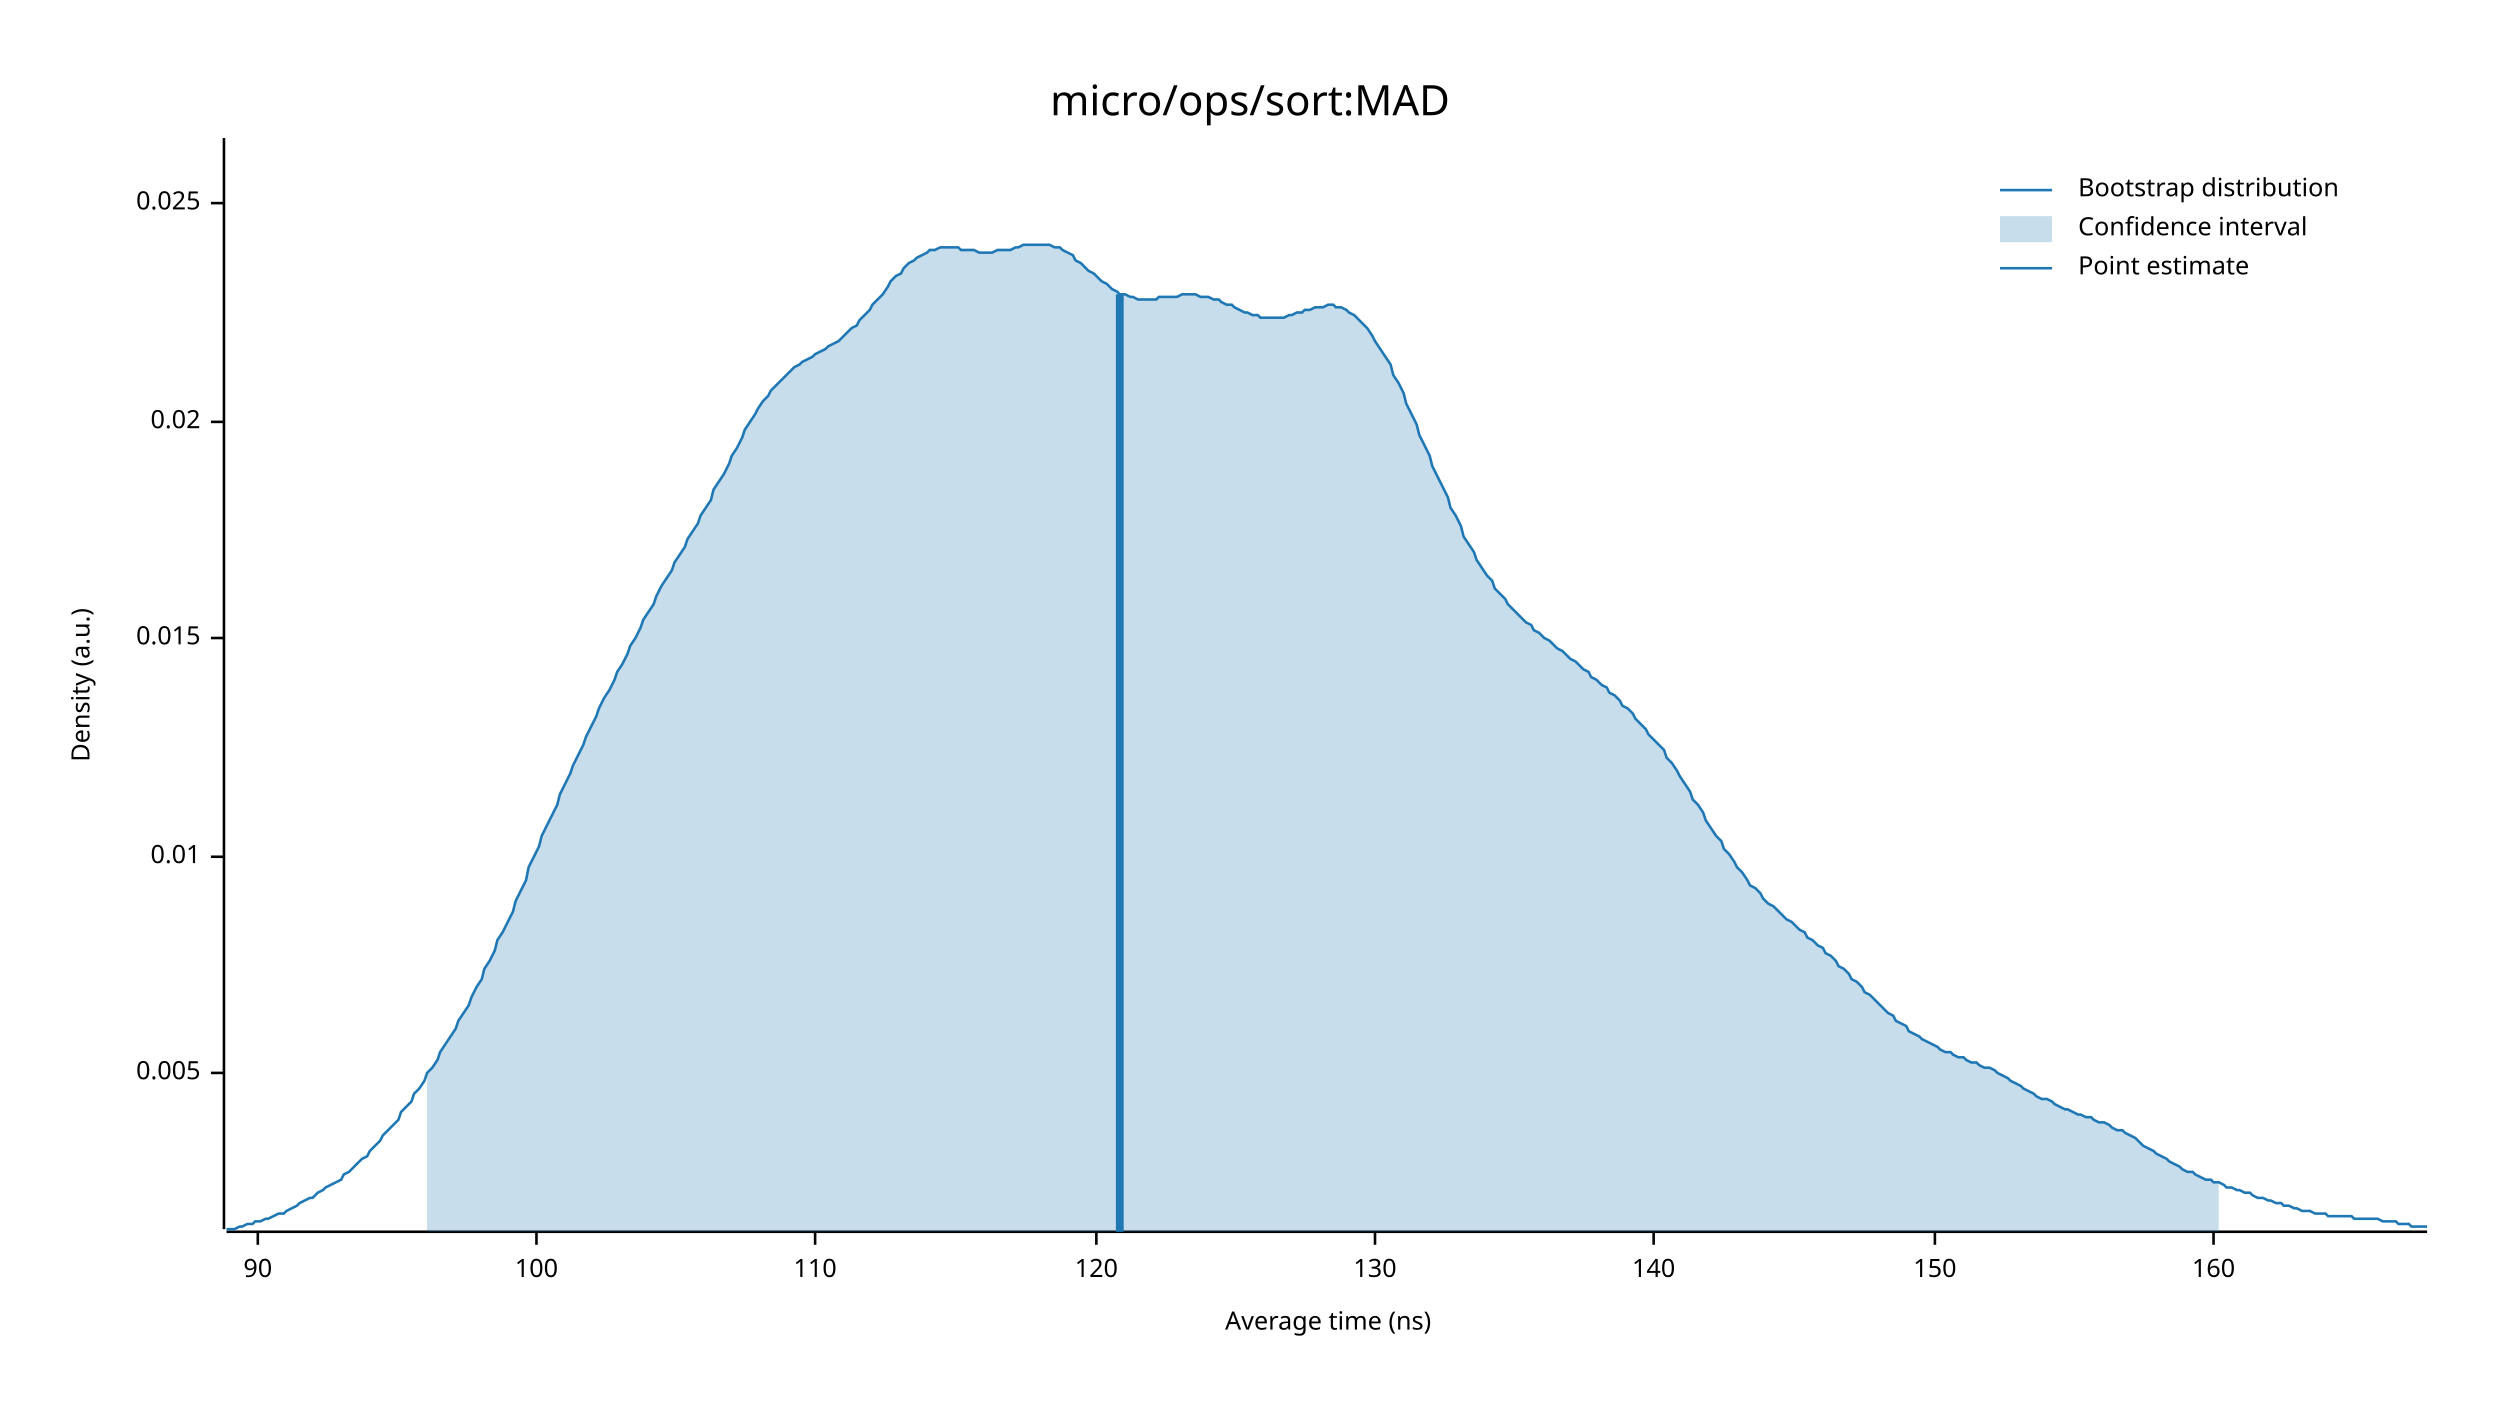
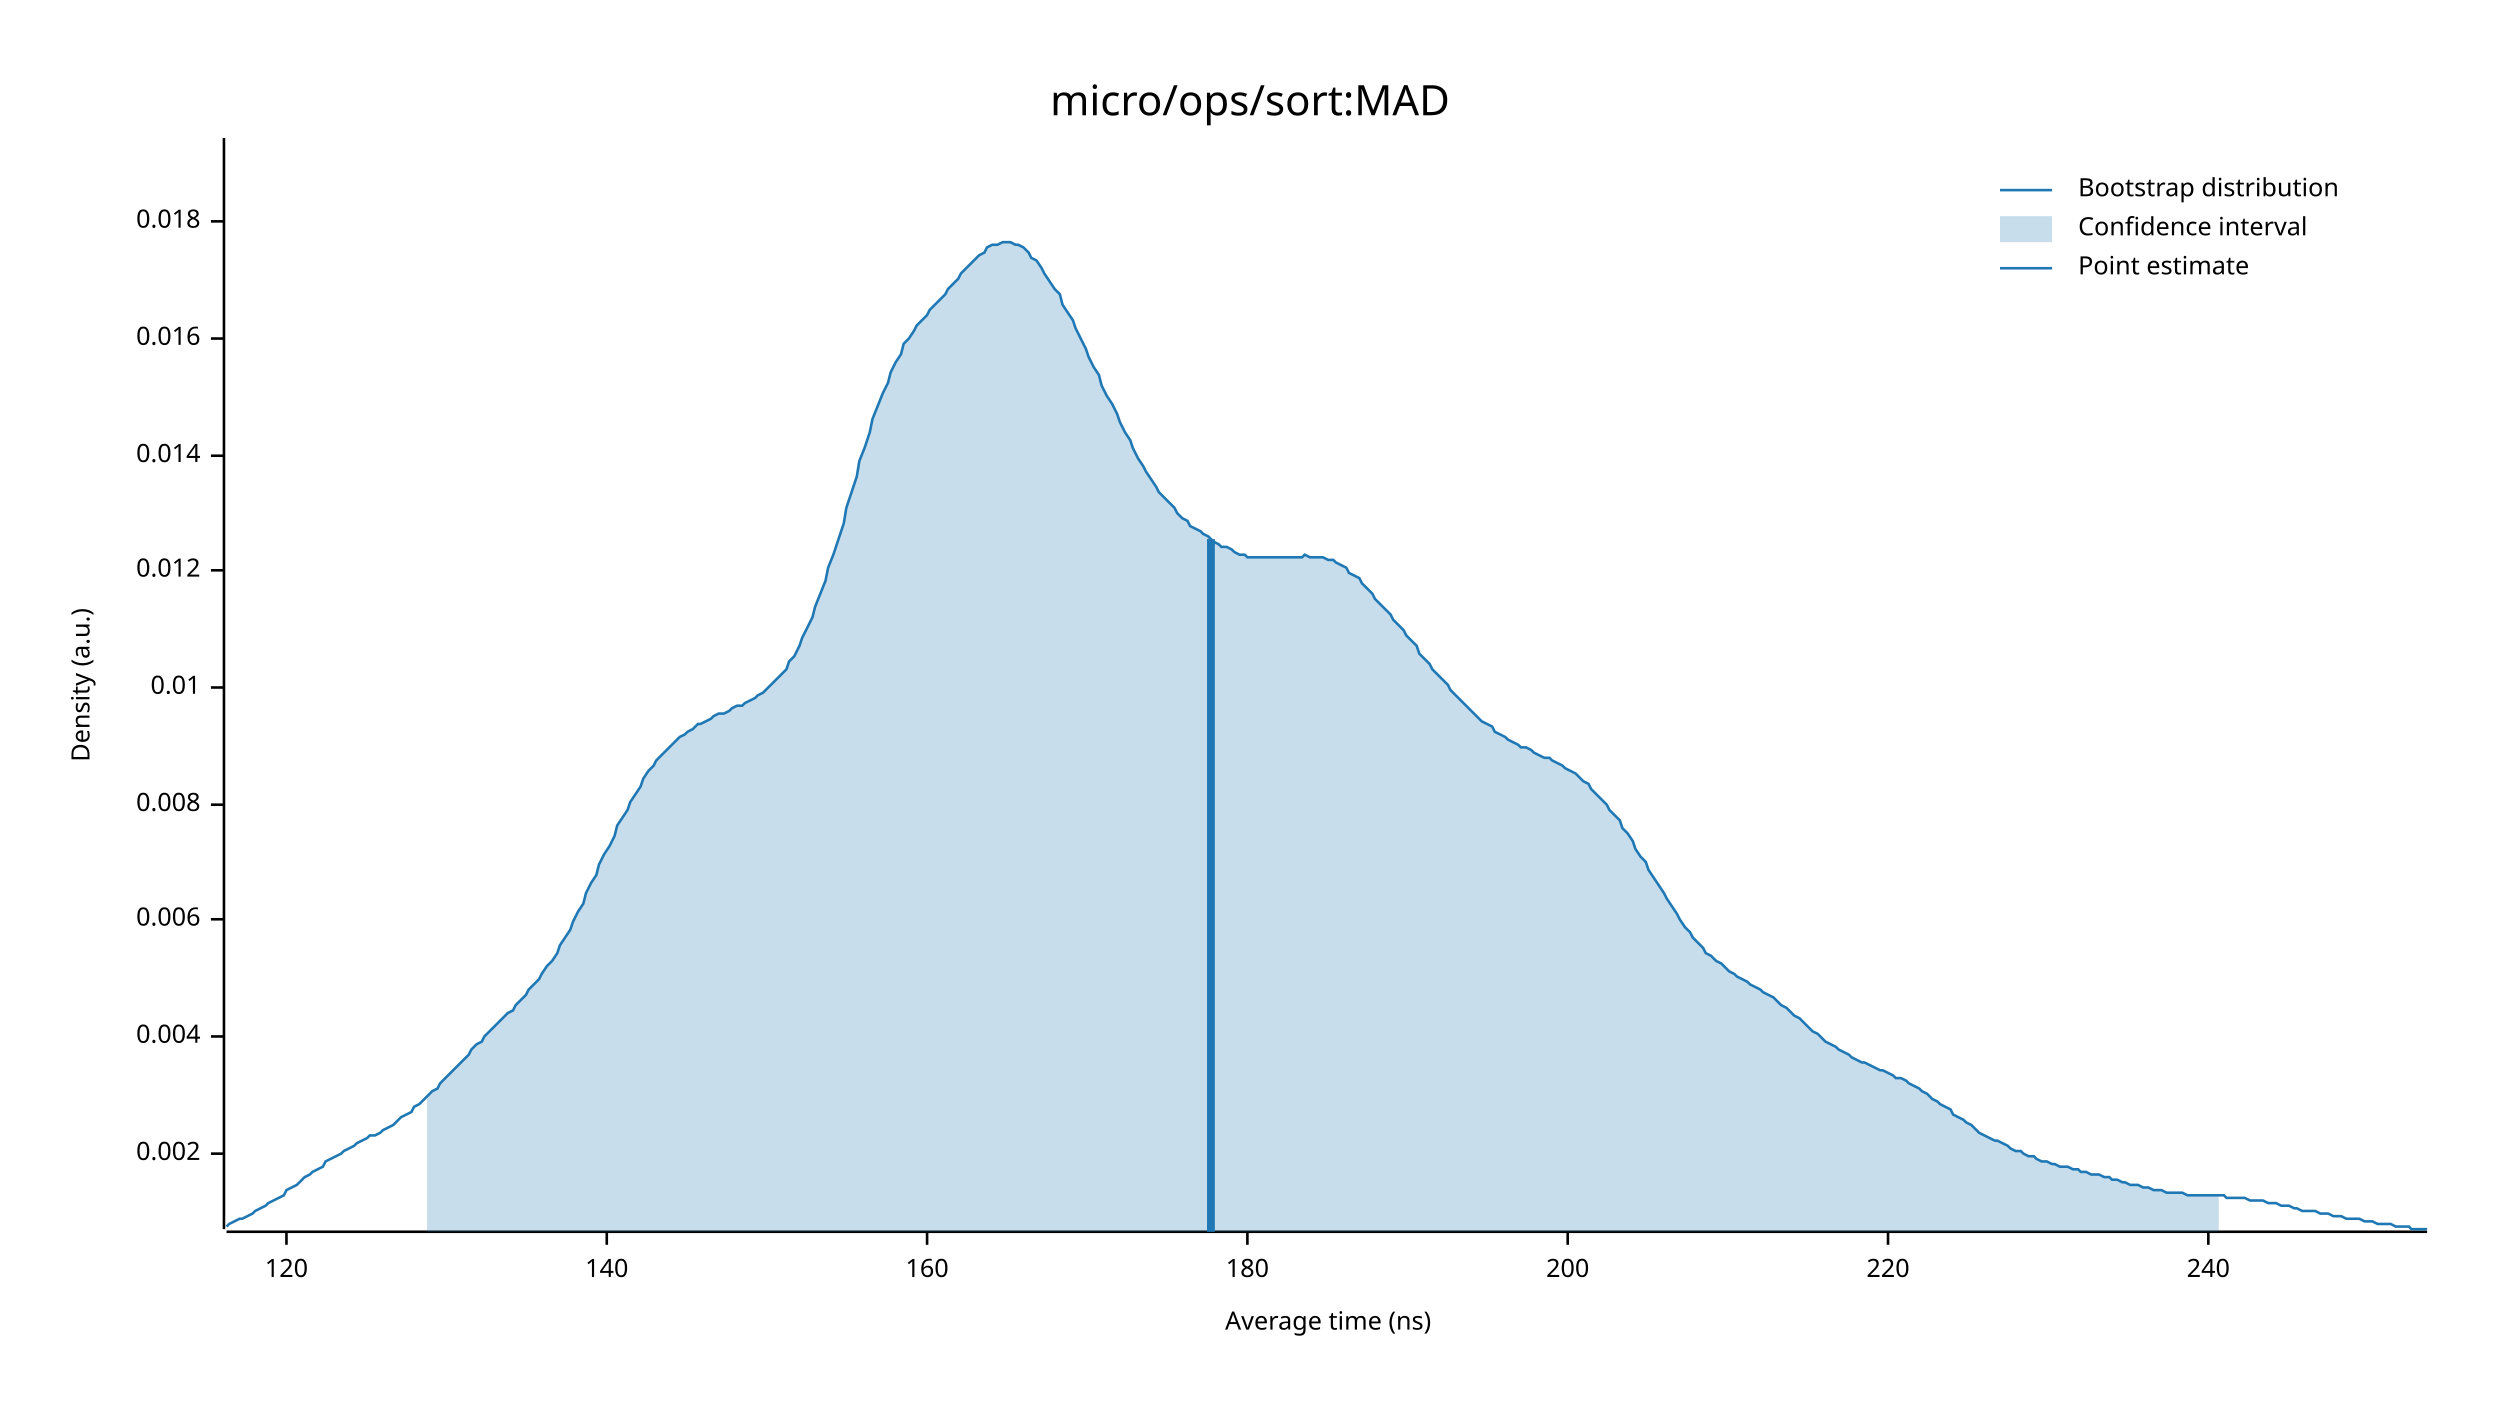
<svg xmlns="http://www.w3.org/2000/svg" width="960" height="540" viewBox="0 0 960 540">
  <text x="480" y="32" dy="0.76em" text-anchor="middle" font-family="sans-serif" font-size="16.129" opacity="1" fill="#000000">
micro/ops/sort:MAD
</text>
  <text x="27" y="263" dy="0.76em" text-anchor="middle" font-family="sans-serif" font-size="9.677" opacity="1" fill="#000000" transform="rotate(270, 27, 263)">
Density (a.u.)
</text>
  <text x="510" y="513" dy="-0.5ex" text-anchor="middle" font-family="sans-serif" font-size="9.677" opacity="1" fill="#000000">
Average time (ns)
</text>
  <polyline fill="none" opacity="1" stroke="#000000" stroke-width="1" points="86,53 86,472 " />
-   <text x="77" y="412" dy="0.5ex" text-anchor="end" font-family="sans-serif" font-size="9.677" opacity="1" fill="#000000">
- 0.005
+   <text x="77" y="443" dy="0.5ex" text-anchor="end" font-family="sans-serif" font-size="9.677" opacity="1" fill="#000000">
+ 0.002
</text>
-   <polyline fill="none" opacity="1" stroke="#000000" stroke-width="1" points="81,412 86,412 " />
-   <text x="77" y="329" dy="0.5ex" text-anchor="end" font-family="sans-serif" font-size="9.677" opacity="1" fill="#000000">
+   <polyline fill="none" opacity="1" stroke="#000000" stroke-width="1" points="81,443 86,443 " />
+   <text x="77" y="398" dy="0.5ex" text-anchor="end" font-family="sans-serif" font-size="9.677" opacity="1" fill="#000000">
+ 0.004
+ </text>
+   <polyline fill="none" opacity="1" stroke="#000000" stroke-width="1" points="81,398 86,398 " />
+   <text x="77" y="353" dy="0.5ex" text-anchor="end" font-family="sans-serif" font-size="9.677" opacity="1" fill="#000000">
+ 0.006
+ </text>
+   <polyline fill="none" opacity="1" stroke="#000000" stroke-width="1" points="81,353 86,353 " />
+   <text x="77" y="309" dy="0.5ex" text-anchor="end" font-family="sans-serif" font-size="9.677" opacity="1" fill="#000000">
+ 0.008
+ </text>
+   <polyline fill="none" opacity="1" stroke="#000000" stroke-width="1" points="81,309 86,309 " />
+   <text x="77" y="264" dy="0.5ex" text-anchor="end" font-family="sans-serif" font-size="9.677" opacity="1" fill="#000000">
0.01
</text>
-   <polyline fill="none" opacity="1" stroke="#000000" stroke-width="1" points="81,329 86,329 " />
-   <text x="77" y="245" dy="0.5ex" text-anchor="end" font-family="sans-serif" font-size="9.677" opacity="1" fill="#000000">
- 0.015
+   <polyline fill="none" opacity="1" stroke="#000000" stroke-width="1" points="81,264 86,264 " />
+   <text x="77" y="219" dy="0.5ex" text-anchor="end" font-family="sans-serif" font-size="9.677" opacity="1" fill="#000000">
+ 0.012
</text>
-   <polyline fill="none" opacity="1" stroke="#000000" stroke-width="1" points="81,245 86,245 " />
-   <text x="77" y="162" dy="0.5ex" text-anchor="end" font-family="sans-serif" font-size="9.677" opacity="1" fill="#000000">
- 0.02
+   <polyline fill="none" opacity="1" stroke="#000000" stroke-width="1" points="81,219 86,219 " />
+   <text x="77" y="175" dy="0.5ex" text-anchor="end" font-family="sans-serif" font-size="9.677" opacity="1" fill="#000000">
+ 0.014
</text>
-   <polyline fill="none" opacity="1" stroke="#000000" stroke-width="1" points="81,162 86,162 " />
-   <text x="77" y="78" dy="0.5ex" text-anchor="end" font-family="sans-serif" font-size="9.677" opacity="1" fill="#000000">
- 0.025
+   <polyline fill="none" opacity="1" stroke="#000000" stroke-width="1" points="81,175 86,175 " />
+   <text x="77" y="130" dy="0.5ex" text-anchor="end" font-family="sans-serif" font-size="9.677" opacity="1" fill="#000000">
+ 0.016
</text>
-   <polyline fill="none" opacity="1" stroke="#000000" stroke-width="1" points="81,78 86,78 " />
+   <polyline fill="none" opacity="1" stroke="#000000" stroke-width="1" points="81,130 86,130 " />
+   <text x="77" y="85" dy="0.5ex" text-anchor="end" font-family="sans-serif" font-size="9.677" opacity="1" fill="#000000">
+ 0.018
+ </text>
+   <polyline fill="none" opacity="1" stroke="#000000" stroke-width="1" points="81,85 86,85 " />
  <polyline fill="none" opacity="1" stroke="#000000" stroke-width="1" points="87,473 932,473 " />
-   <text x="99" y="483" dy="0.76em" text-anchor="middle" font-family="sans-serif" font-size="9.677" opacity="1" fill="#000000">
- 90
- </text>
-   <polyline fill="none" opacity="1" stroke="#000000" stroke-width="1" points="99,473 99,478 " />
-   <text x="206" y="483" dy="0.76em" text-anchor="middle" font-family="sans-serif" font-size="9.677" opacity="1" fill="#000000">
- 100
- </text>
-   <polyline fill="none" opacity="1" stroke="#000000" stroke-width="1" points="206,473 206,478 " />
-   <text x="313" y="483" dy="0.76em" text-anchor="middle" font-family="sans-serif" font-size="9.677" opacity="1" fill="#000000">
- 110
- </text>
-   <polyline fill="none" opacity="1" stroke="#000000" stroke-width="1" points="313,473 313,478 " />
-   <text x="421" y="483" dy="0.76em" text-anchor="middle" font-family="sans-serif" font-size="9.677" opacity="1" fill="#000000">
+   <text x="110" y="483" dy="0.76em" text-anchor="middle" font-family="sans-serif" font-size="9.677" opacity="1" fill="#000000">
120
</text>
-   <polyline fill="none" opacity="1" stroke="#000000" stroke-width="1" points="421,473 421,478 " />
-   <text x="528" y="483" dy="0.76em" text-anchor="middle" font-family="sans-serif" font-size="9.677" opacity="1" fill="#000000">
- 130
- </text>
-   <polyline fill="none" opacity="1" stroke="#000000" stroke-width="1" points="528,473 528,478 " />
-   <text x="635" y="483" dy="0.76em" text-anchor="middle" font-family="sans-serif" font-size="9.677" opacity="1" fill="#000000">
+   <polyline fill="none" opacity="1" stroke="#000000" stroke-width="1" points="110,473 110,478 " />
+   <text x="233" y="483" dy="0.76em" text-anchor="middle" font-family="sans-serif" font-size="9.677" opacity="1" fill="#000000">
140
</text>
-   <polyline fill="none" opacity="1" stroke="#000000" stroke-width="1" points="635,473 635,478 " />
-   <text x="743" y="483" dy="0.76em" text-anchor="middle" font-family="sans-serif" font-size="9.677" opacity="1" fill="#000000">
- 150
- </text>
-   <polyline fill="none" opacity="1" stroke="#000000" stroke-width="1" points="743,473 743,478 " />
-   <text x="850" y="483" dy="0.76em" text-anchor="middle" font-family="sans-serif" font-size="9.677" opacity="1" fill="#000000">
+   <polyline fill="none" opacity="1" stroke="#000000" stroke-width="1" points="233,473 233,478 " />
+   <text x="356" y="483" dy="0.76em" text-anchor="middle" font-family="sans-serif" font-size="9.677" opacity="1" fill="#000000">
160
</text>
-   <polyline fill="none" opacity="1" stroke="#000000" stroke-width="1" points="850,473 850,478 " />
-   <polyline fill="none" opacity="1" stroke="#1F78B4" stroke-width="1" points="87,472 88,472 90,472 92,471 93,471 95,470 97,470 98,469 100,469 102,468 103,468 105,467 107,466 109,466 110,465 112,464 114,463 115,462 117,461 119,460 120,460 122,458 124,457 125,456 127,455 129,454 131,453 132,451 134,450 136,448 137,447 139,445 141,444 142,442 144,440 146,438 147,436 149,434 151,432 153,430 154,427 156,425 158,423 159,420 161,418 163,415 164,412 166,410 168,407 169,404 171,401 173,398 175,395 176,392 178,389 180,386 181,383 183,379 185,376 186,372 188,369 190,365 191,361 193,358 195,354 197,350 198,346 200,342 202,338 203,333 205,329 207,325 208,321 210,317 212,313 214,309 215,305 217,301 219,297 220,294 222,290 224,286 225,283 227,279 229,275 230,272 232,268 234,265 236,261 237,258 239,255 241,251 242,248 244,245 246,241 247,238 249,235 251,232 252,229 254,225 256,222 258,219 259,216 261,213 263,210 264,207 266,204 268,201 269,198 271,195 273,192 274,188 276,185 278,182 280,178 281,175 283,172 285,168 286,165 288,162 290,159 291,157 293,154 295,152 296,150 298,148 300,146 302,144 303,143 305,141 307,140 308,139 310,138 312,137 313,136 315,135 317,134 318,133 320,132 322,131 324,129 325,128 327,126 329,125 330,123 332,121 334,119 335,117 337,115 339,113 341,110 342,108 344,106 346,105 347,103 349,101 351,100 352,99 354,98 356,97 357,96 359,96 361,95 363,95 364,95 366,95 368,95 369,96 371,96 373,96 374,96 376,97 378,97 379,97 381,97 383,96 385,96 386,96 388,96 390,95 391,95 393,94 395,94 396,94 398,94 400,94 401,94 403,94 405,95 407,95 408,96 410,97 412,98 413,100 415,101 417,103 418,104 420,105 422,107 423,108 425,109 427,111 429,112 430,113 432,113 434,114 435,114 437,115 439,115 440,115 442,115 444,115 445,114 447,114 449,114 451,114 452,114 454,113 456,113 457,113 459,113 461,114 462,114 464,114 466,115 468,115 469,116 471,117 473,117 474,118 476,119 478,120 479,120 481,121 483,121 484,122 486,122 488,122 490,122 491,122 493,122 495,121 496,121 498,120 500,120 501,119 503,119 505,118 506,118 508,118 510,117 512,117 513,118 515,118 517,119 518,120 520,121 522,123 523,124 525,126 527,129 528,131 530,134 532,137 534,140 535,144 537,147 539,151 540,155 542,159 544,163 545,167 547,171 549,175 550,179 552,183 554,187 556,191 557,195 559,198 561,202 562,206 564,209 566,212 567,215 569,218 571,221 573,223 574,226 576,228 578,230 579,232 581,234 583,236 584,237 586,239 588,240 589,242 591,243 593,245 595,246 596,247 598,249 600,250 601,251 603,253 605,254 606,255 608,257 610,258 611,260 613,261 615,263 617,264 618,266 620,267 622,269 623,271 625,272 627,274 628,276 630,278 632,280 633,282 635,284 637,286 639,288 640,291 642,293 644,296 645,298 647,301 649,304 650,307 652,309 654,312 655,315 657,318 659,321 661,323 662,326 664,328 666,331 667,333 669,335 671,338 672,340 674,341 676,343 677,345 679,347 681,348 683,350 684,351 686,353 688,354 689,355 691,357 693,358 694,360 696,361 698,363 700,364 701,366 703,367 705,369 706,371 708,372 710,374 711,376 713,377 715,379 716,381 718,382 720,384 722,386 723,387 725,389 727,390 728,392 730,393 732,394 733,396 735,397 737,398 738,399 740,400 742,401 744,402 745,403 747,404 749,404 750,405 752,406 754,406 755,407 757,408 759,408 760,409 762,410 764,410 766,411 767,412 769,413 771,414 772,415 774,416 776,417 777,418 779,419 781,420 782,421 784,422 786,422 788,423 789,424 791,425 793,426 794,426 796,427 798,428 799,428 801,429 803,429 804,430 806,431 808,431 810,432 811,433 813,434 815,434 816,435 818,436 820,437 821,438 823,440 825,441 827,442 828,443 830,444 832,445 833,446 835,447 837,448 838,449 840,450 842,450 843,451 845,452 847,453 849,453 850,454 852,454 854,455 855,456 857,456 859,457 860,457 862,458 864,458 865,459 867,460 869,460 871,461 872,461 874,462 876,462 877,463 879,463 881,464 882,464 884,465 886,465 887,465 889,466 891,466 893,466 894,467 896,467 898,467 899,467 901,467 903,467 904,468 906,468 908,468 909,468 911,468 913,468 915,469 916,469 918,469 920,469 921,470 923,470 925,470 926,471 928,471 930,471 932,471 " />
-   <polygon opacity="0.25" fill="#1F78B4" points="164,412 166,410 168,407 169,404 171,401 173,398 175,395 176,392 178,389 180,386 181,383 183,379 185,376 186,372 188,369 190,365 191,361 193,358 195,354 197,350 198,346 200,342 202,338 203,333 205,329 207,325 208,321 210,317 212,313 214,309 215,305 217,301 219,297 220,294 222,290 224,286 225,283 227,279 229,275 230,272 232,268 234,265 236,261 237,258 239,255 241,251 242,248 244,245 246,241 247,238 249,235 251,232 252,229 254,225 256,222 258,219 259,216 261,213 263,210 264,207 266,204 268,201 269,198 271,195 273,192 274,188 276,185 278,182 280,178 281,175 283,172 285,168 286,165 288,162 290,159 291,157 293,154 295,152 296,150 298,148 300,146 302,144 303,143 305,141 307,140 308,139 310,138 312,137 313,136 315,135 317,134 318,133 320,132 322,131 324,129 325,128 327,126 329,125 330,123 332,121 334,119 335,117 337,115 339,113 341,110 342,108 344,106 346,105 347,103 349,101 351,100 352,99 354,98 356,97 357,96 359,96 361,95 363,95 364,95 366,95 368,95 369,96 371,96 373,96 374,96 376,97 378,97 379,97 381,97 383,96 385,96 386,96 388,96 390,95 391,95 393,94 395,94 396,94 398,94 400,94 401,94 403,94 405,95 407,95 408,96 410,97 412,98 413,100 415,101 417,103 418,104 420,105 422,107 423,108 425,109 427,111 429,112 430,113 432,113 434,114 435,114 437,115 439,115 440,115 442,115 444,115 445,114 447,114 449,114 451,114 452,114 454,113 456,113 457,113 459,113 461,114 462,114 464,114 466,115 468,115 469,116 471,117 473,117 474,118 476,119 478,120 479,120 481,121 483,121 484,122 486,122 488,122 490,122 491,122 493,122 495,121 496,121 498,120 500,120 501,119 503,119 505,118 506,118 508,118 510,117 512,117 513,118 515,118 517,119 518,120 520,121 522,123 523,124 525,126 527,129 528,131 530,134 532,137 534,140 535,144 537,147 539,151 540,155 542,159 544,163 545,167 547,171 549,175 550,179 552,183 554,187 556,191 557,195 559,198 561,202 562,206 564,209 566,212 567,215 569,218 571,221 573,223 574,226 576,228 578,230 579,232 581,234 583,236 584,237 586,239 588,240 589,242 591,243 593,245 595,246 596,247 598,249 600,250 601,251 603,253 605,254 606,255 608,257 610,258 611,260 613,261 615,263 617,264 618,266 620,267 622,269 623,271 625,272 627,274 628,276 630,278 632,280 633,282 635,284 637,286 639,288 640,291 642,293 644,296 645,298 647,301 649,304 650,307 652,309 654,312 655,315 657,318 659,321 661,323 662,326 664,328 666,331 667,333 669,335 671,338 672,340 674,341 676,343 677,345 679,347 681,348 683,350 684,351 686,353 688,354 689,355 691,357 693,358 694,360 696,361 698,363 700,364 701,366 703,367 705,369 706,371 708,372 710,374 711,376 713,377 715,379 716,381 718,382 720,384 722,386 723,387 725,389 727,390 728,392 730,393 732,394 733,396 735,397 737,398 738,399 740,400 742,401 744,402 745,403 747,404 749,404 750,405 752,406 754,406 755,407 757,408 759,408 760,409 762,410 764,410 766,411 767,412 769,413 771,414 772,415 774,416 776,417 777,418 779,419 781,420 782,421 784,422 786,422 788,423 789,424 791,425 793,426 794,426 796,427 798,428 799,428 801,429 803,429 804,430 806,431 808,431 810,432 811,433 813,434 815,434 816,435 818,436 820,437 821,438 823,440 825,441 827,442 828,443 830,444 832,445 833,446 835,447 837,448 838,449 840,450 842,450 843,451 845,452 847,453 849,453 850,454 852,454 852,473 164,473 " />
-   <polyline fill="none" opacity="1" stroke="#1F78B4" stroke-width="3" points="430,473 430,113 " />
+   <polyline fill="none" opacity="1" stroke="#000000" stroke-width="1" points="356,473 356,478 " />
+   <text x="479" y="483" dy="0.76em" text-anchor="middle" font-family="sans-serif" font-size="9.677" opacity="1" fill="#000000">
+ 180
+ </text>
+   <polyline fill="none" opacity="1" stroke="#000000" stroke-width="1" points="479,473 479,478 " />
+   <text x="602" y="483" dy="0.76em" text-anchor="middle" font-family="sans-serif" font-size="9.677" opacity="1" fill="#000000">
+ 200
+ </text>
+   <polyline fill="none" opacity="1" stroke="#000000" stroke-width="1" points="602,473 602,478 " />
+   <text x="725" y="483" dy="0.76em" text-anchor="middle" font-family="sans-serif" font-size="9.677" opacity="1" fill="#000000">
+ 220
+ </text>
+   <polyline fill="none" opacity="1" stroke="#000000" stroke-width="1" points="725,473 725,478 " />
+   <text x="848" y="483" dy="0.76em" text-anchor="middle" font-family="sans-serif" font-size="9.677" opacity="1" fill="#000000">
+ 240
+ </text>
+   <polyline fill="none" opacity="1" stroke="#000000" stroke-width="1" points="848,473 848,478 " />
+   <polyline fill="none" opacity="1" stroke="#1F78B4" stroke-width="1" points="87,471 88,470 90,469 92,468 93,468 95,467 97,466 98,465 100,464 102,463 103,462 105,461 107,460 109,459 110,457 112,456 114,455 115,454 117,452 119,451 120,450 122,449 124,448 125,446 127,445 129,444 131,443 132,442 134,441 136,440 137,439 139,438 141,437 142,436 144,436 146,435 147,434 149,433 151,432 153,430 154,429 156,428 158,427 159,425 161,424 163,422 164,421 166,419 168,418 169,416 171,414 173,412 175,410 176,409 178,407 180,405 181,403 183,401 185,400 186,398 188,396 190,394 191,393 193,391 195,389 197,388 198,386 200,384 202,382 203,380 205,378 207,376 208,374 210,371 212,369 214,366 215,363 217,360 219,357 220,354 222,350 224,347 225,343 227,339 229,336 230,332 232,328 234,325 236,321 237,317 239,314 241,311 242,308 244,305 246,302 247,299 249,296 251,294 252,292 254,290 256,288 258,286 259,285 261,283 263,282 264,281 266,280 268,278 269,278 271,277 273,276 274,275 276,274 278,274 280,273 281,272 283,271 285,271 286,270 288,269 290,268 291,267 293,266 295,264 296,263 298,261 300,259 302,257 303,254 305,252 307,248 308,245 310,241 312,237 313,233 315,228 317,223 318,218 320,213 322,207 324,201 325,195 327,189 329,183 330,177 332,172 334,166 335,161 337,156 339,151 341,147 342,143 344,139 346,136 347,132 349,130 351,127 352,125 354,123 356,121 357,119 359,117 361,115 363,113 364,111 366,109 368,107 369,105 371,103 373,101 374,100 376,98 378,97 379,95 381,94 383,94 385,93 386,93 388,93 390,94 391,94 393,95 395,97 396,99 398,100 400,103 401,105 403,108 405,111 407,113 408,117 410,120 412,123 413,126 415,130 417,134 418,137 420,141 422,144 423,148 425,152 427,155 429,159 430,162 432,166 434,169 435,172 437,176 439,179 440,181 442,184 444,187 445,189 447,191 449,193 451,195 452,197 454,199 456,200 457,202 459,203 461,204 462,205 464,206 466,208 468,209 469,210 471,210 473,211 474,212 476,213 478,213 479,214 481,214 483,214 484,214 486,214 488,214 490,214 491,214 493,214 495,214 496,214 498,214 500,214 501,213 503,214 505,214 506,214 508,214 510,215 512,215 513,216 515,217 517,218 518,220 520,221 522,222 523,224 525,226 527,228 528,230 530,232 532,234 534,236 535,238 537,240 539,242 540,244 542,246 544,248 545,251 547,253 549,255 550,257 552,259 554,261 556,263 557,265 559,267 561,269 562,270 564,272 566,274 567,275 569,277 571,278 573,279 574,281 576,282 578,283 579,284 581,285 583,286 584,287 586,287 588,288 589,289 591,290 593,291 595,291 596,292 598,293 600,294 601,295 603,296 605,297 606,298 608,300 610,301 611,303 613,305 615,307 617,309 618,311 620,313 622,315 623,318 625,320 627,323 628,326 630,329 632,331 633,334 635,337 637,340 639,343 640,345 642,348 644,351 645,353 647,356 649,358 650,360 652,362 654,364 655,366 657,367 659,369 661,370 662,371 664,373 666,374 667,375 669,376 671,377 672,378 674,379 676,380 677,381 679,382 681,383 683,385 684,386 686,387 688,389 689,390 691,391 693,393 694,394 696,396 698,397 700,399 701,400 703,401 705,402 706,403 708,404 710,405 711,406 713,407 715,408 716,408 718,409 720,410 722,411 723,411 725,412 727,413 728,414 730,414 732,415 733,416 735,417 737,418 738,419 740,420 742,422 744,423 745,424 747,425 749,426 750,428 752,429 754,430 755,431 757,432 759,434 760,435 762,436 764,437 766,438 767,438 769,439 771,440 772,441 774,442 776,442 777,443 779,444 781,444 782,445 784,446 786,446 788,447 789,447 791,448 793,448 794,448 796,449 798,449 799,450 801,450 803,451 804,451 806,451 808,452 810,452 811,453 813,453 815,454 816,454 818,455 820,455 821,455 823,456 825,456 827,457 828,457 830,457 832,458 833,458 835,458 837,458 838,458 840,459 842,459 843,459 845,459 847,459 849,459 850,459 852,459 854,459 855,460 857,460 859,460 860,460 862,460 864,461 865,461 867,461 869,461 871,462 872,462 874,462 876,463 877,463 879,463 881,464 882,464 884,465 886,465 887,465 889,465 891,466 893,466 894,466 896,467 898,467 899,467 901,468 903,468 904,468 906,468 908,469 909,469 911,469 913,470 915,470 916,470 918,470 920,471 921,471 923,471 925,471 926,472 928,472 930,472 932,472 " />
+   <polygon opacity="0.25" fill="#1F78B4" points="164,421 166,419 168,418 169,416 171,414 173,412 175,410 176,409 178,407 180,405 181,403 183,401 185,400 186,398 188,396 190,394 191,393 193,391 195,389 197,388 198,386 200,384 202,382 203,380 205,378 207,376 208,374 210,371 212,369 214,366 215,363 217,360 219,357 220,354 222,350 224,347 225,343 227,339 229,336 230,332 232,328 234,325 236,321 237,317 239,314 241,311 242,308 244,305 246,302 247,299 249,296 251,294 252,292 254,290 256,288 258,286 259,285 261,283 263,282 264,281 266,280 268,278 269,278 271,277 273,276 274,275 276,274 278,274 280,273 281,272 283,271 285,271 286,270 288,269 290,268 291,267 293,266 295,264 296,263 298,261 300,259 302,257 303,254 305,252 307,248 308,245 310,241 312,237 313,233 315,228 317,223 318,218 320,213 322,207 324,201 325,195 327,189 329,183 330,177 332,172 334,166 335,161 337,156 339,151 341,147 342,143 344,139 346,136 347,132 349,130 351,127 352,125 354,123 356,121 357,119 359,117 361,115 363,113 364,111 366,109 368,107 369,105 371,103 373,101 374,100 376,98 378,97 379,95 381,94 383,94 385,93 386,93 388,93 390,94 391,94 393,95 395,97 396,99 398,100 400,103 401,105 403,108 405,111 407,113 408,117 410,120 412,123 413,126 415,130 417,134 418,137 420,141 422,144 423,148 425,152 427,155 429,159 430,162 432,166 434,169 435,172 437,176 439,179 440,181 442,184 444,187 445,189 447,191 449,193 451,195 452,197 454,199 456,200 457,202 459,203 461,204 462,205 464,206 466,208 468,209 469,210 471,210 473,211 474,212 476,213 478,213 479,214 481,214 483,214 484,214 486,214 488,214 490,214 491,214 493,214 495,214 496,214 498,214 500,214 501,213 503,214 505,214 506,214 508,214 510,215 512,215 513,216 515,217 517,218 518,220 520,221 522,222 523,224 525,226 527,228 528,230 530,232 532,234 534,236 535,238 537,240 539,242 540,244 542,246 544,248 545,251 547,253 549,255 550,257 552,259 554,261 556,263 557,265 559,267 561,269 562,270 564,272 566,274 567,275 569,277 571,278 573,279 574,281 576,282 578,283 579,284 581,285 583,286 584,287 586,287 588,288 589,289 591,290 593,291 595,291 596,292 598,293 600,294 601,295 603,296 605,297 606,298 608,300 610,301 611,303 613,305 615,307 617,309 618,311 620,313 622,315 623,318 625,320 627,323 628,326 630,329 632,331 633,334 635,337 637,340 639,343 640,345 642,348 644,351 645,353 647,356 649,358 650,360 652,362 654,364 655,366 657,367 659,369 661,370 662,371 664,373 666,374 667,375 669,376 671,377 672,378 674,379 676,380 677,381 679,382 681,383 683,385 684,386 686,387 688,389 689,390 691,391 693,393 694,394 696,396 698,397 700,399 701,400 703,401 705,402 706,403 708,404 710,405 711,406 713,407 715,408 716,408 718,409 720,410 722,411 723,411 725,412 727,413 728,414 730,414 732,415 733,416 735,417 737,418 738,419 740,420 742,422 744,423 745,424 747,425 749,426 750,428 752,429 754,430 755,431 757,432 759,434 760,435 762,436 764,437 766,438 767,438 769,439 771,440 772,441 774,442 776,442 777,443 779,444 781,444 782,445 784,446 786,446 788,447 789,447 791,448 793,448 794,448 796,449 798,449 799,450 801,450 803,451 804,451 806,451 808,452 810,452 811,453 813,453 815,454 816,454 818,455 820,455 821,455 823,456 825,456 827,457 828,457 830,457 832,458 833,458 835,458 837,458 838,458 840,459 842,459 843,459 845,459 847,459 849,459 850,459 852,459 852,473 164,473 " />
+   <polyline fill="none" opacity="1" stroke="#1F78B4" stroke-width="3" points="465,473 465,207 " />
  <text x="798" y="68" dy="0.76em" text-anchor="start" font-family="sans-serif" font-size="9.677" opacity="1" fill="#000000">
Bootstrap distribution
</text>
  <text x="798" y="83" dy="0.76em" text-anchor="start" font-family="sans-serif" font-size="9.677" opacity="1" fill="#000000">
Confidence interval
</text>
  <text x="798" y="98" dy="0.76em" text-anchor="start" font-family="sans-serif" font-size="9.677" opacity="1" fill="#000000">
Point estimate
</text>
  <polyline fill="none" opacity="1" stroke="#1F78B4" stroke-width="1" points="768,73 788,73 " />
  <rect x="768" y="83" width="20" height="10" opacity="0.25" fill="#1F78B4" stroke="none" />
  <polyline fill="none" opacity="1" stroke="#1F78B4" stroke-width="1" points="768,103 788,103 " />
</svg>
